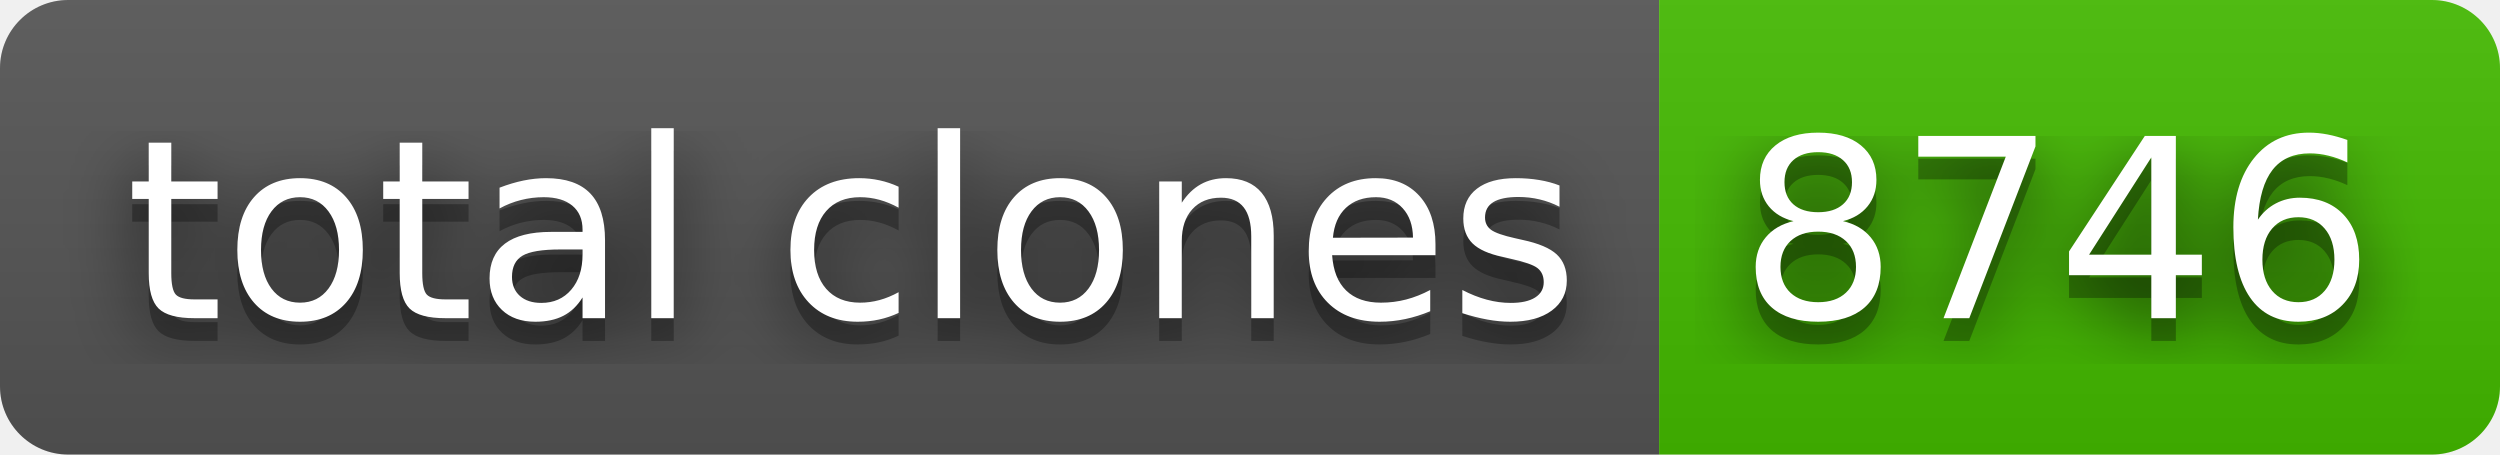
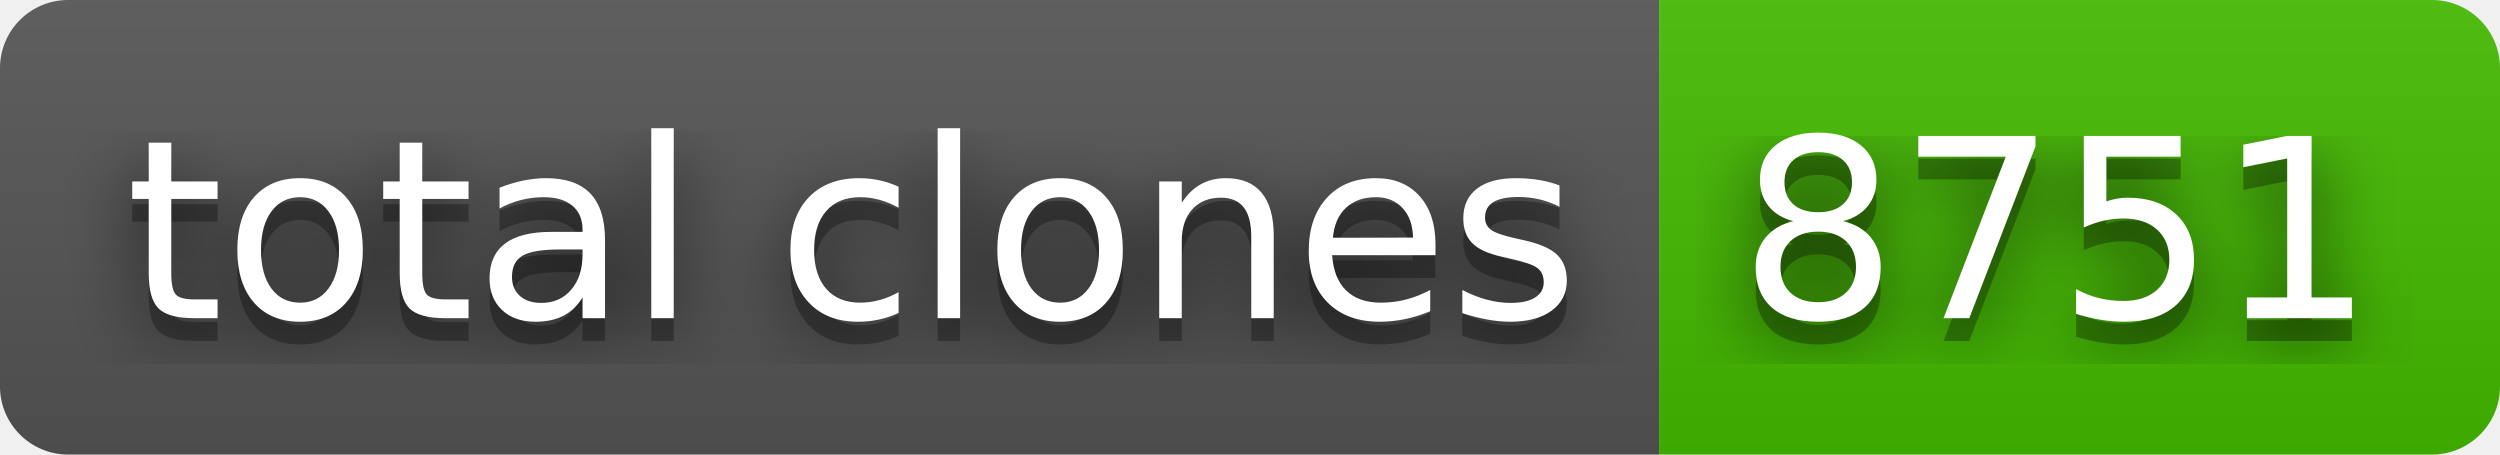
- <svg xmlns="http://www.w3.org/2000/svg" width="110" height="20" role="img" aria-label="total clones: 8746">
+ <svg xmlns="http://www.w3.org/2000/svg" width="110" height="20" role="img" aria-label="total clones: 8751">
  <filter id="blur">
    <feGaussianBlur stdDeviation="16" />
  </filter>
  <linearGradient id="s" x2="0" y2="100%">
    <stop offset="0" stop-color="#bbb" stop-opacity=".1" />
    <stop offset="1" stop-opacity=".1" />
  </linearGradient>
  <clipPath id="r">
    <rect width="110" height="20" rx="3" />
  </clipPath>
  <g clip-path="url(#r)">
    <rect width="73" height="20" fill="#555" />
    <rect x="73" width="37" height="20" fill="#4b0" />
    <rect width="110" height="20" fill="url(#s)" />
  </g>
  <g fill="#fff" text-anchor="middle" font-family="Verdana,Geneva,DejaVu Sans,sans-serif" text-rendering="geometricPrecision" font-size="110">
    <g transform="scale(.1)">
      <g aria-hidden="true" fill="#010101">
        <text x="375" y="150" fill-opacity=".8" filter="url(#blur)" textLength="630">total clones</text>
        <text x="375" y="150" fill-opacity=".3" textLength="630">total clones</text>
      </g>
      <text x="375" y="140" textLength="630">total clones</text>
    </g>
    <g transform="scale(.1)">
      <g aria-hidden="true" fill="#010101">
-         <text x="905" y="150" fill-opacity=".8" filter="url(#blur)" textLength="270">8746</text>
-         <text x="905" y="150" fill-opacity=".3" textLength="270">8746</text>
+         <text x="905" y="150" fill-opacity=".8" filter="url(#blur)" textLength="270">8751</text>
+         <text x="905" y="150" fill-opacity=".3" textLength="270">8751</text>
      </g>
-       <text x="905" y="140" textLength="270">8746</text>
+       <text x="905" y="140" textLength="270">8751</text>
    </g>
  </g>
</svg>
